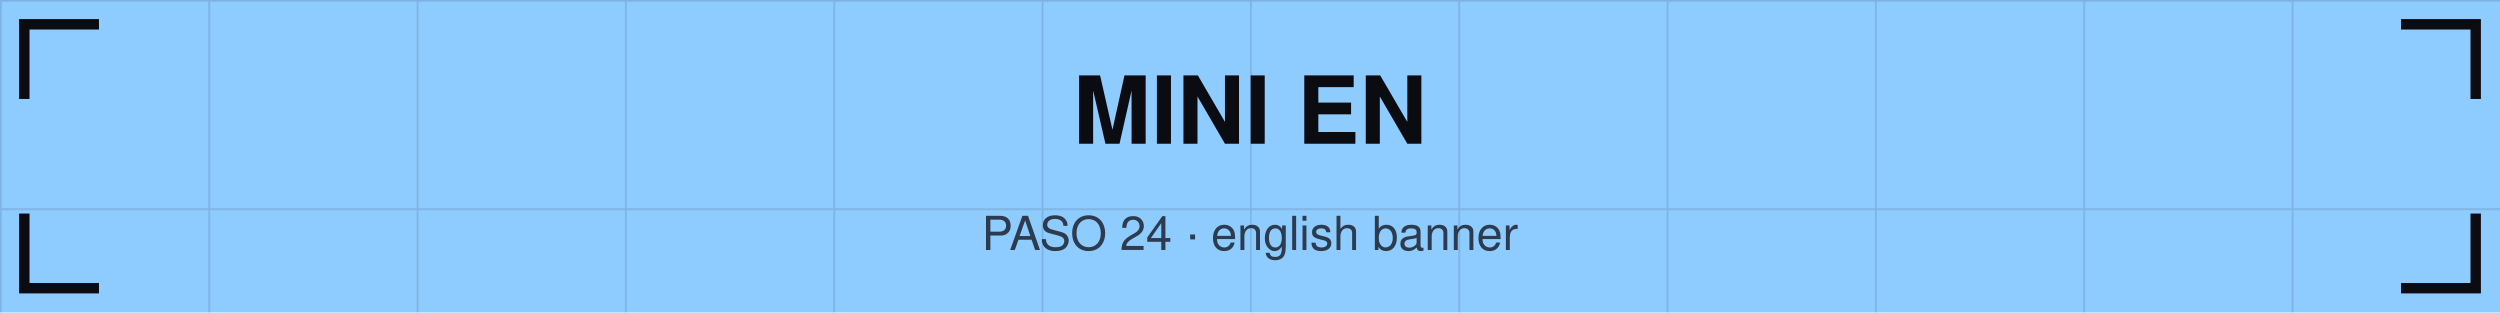
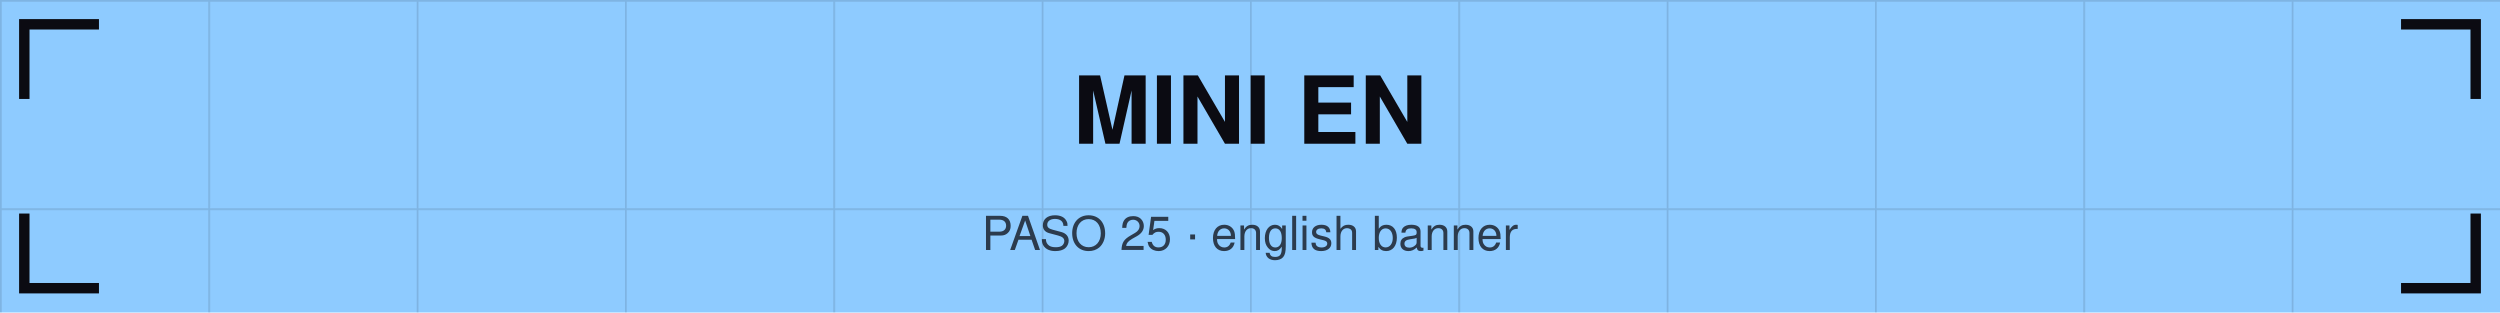
<svg xmlns="http://www.w3.org/2000/svg" viewBox="0 0 1440 180" width="1440" height="180">
  <defs>
    <pattern id="g" width="120" height="120" patternUnits="userSpaceOnUse">
      <path d="M120 0 L0 0 0 120" fill="none" stroke="#0b0b12" stroke-opacity="0.12" stroke-width="2" />
    </pattern>
  </defs>
  <rect width="1440" height="180" fill="#8ecbff" />
  <rect width="1440" height="180" fill="url(#g)" />
  <path d="M14 54 V14 H54" stroke="#0b0b12" stroke-width="6" fill="none" stroke-linecap="square" />
  <path d="M1426 54 V14 H1386" stroke="#0b0b12" stroke-width="6" fill="none" stroke-linecap="square" />
  <path d="M14 126 V166 H54" stroke="#0b0b12" stroke-width="6" fill="none" stroke-linecap="square" />
  <path d="M1426 126 V166 H1386" stroke="#0b0b12" stroke-width="6" fill="none" stroke-linecap="square" />
  <text x="720" y="82.8" font-family="Helvetica,Arial,sans-serif" font-size="54" font-weight="bold" fill="#0b0b12" text-anchor="middle">MINI EN</text>
-   <text x="720" y="144" font-family="Helvetica,Arial,sans-serif" font-size="27" fill="#0b0b12" fill-opacity="0.75" text-anchor="middle">PASO 24 · english banner</text>
+   <text x="720" y="144" font-family="Helvetica,Arial,sans-serif" font-size="27" fill="#0b0b12" fill-opacity="0.75" text-anchor="middle">PASO 25 · english banner</text>
</svg>
